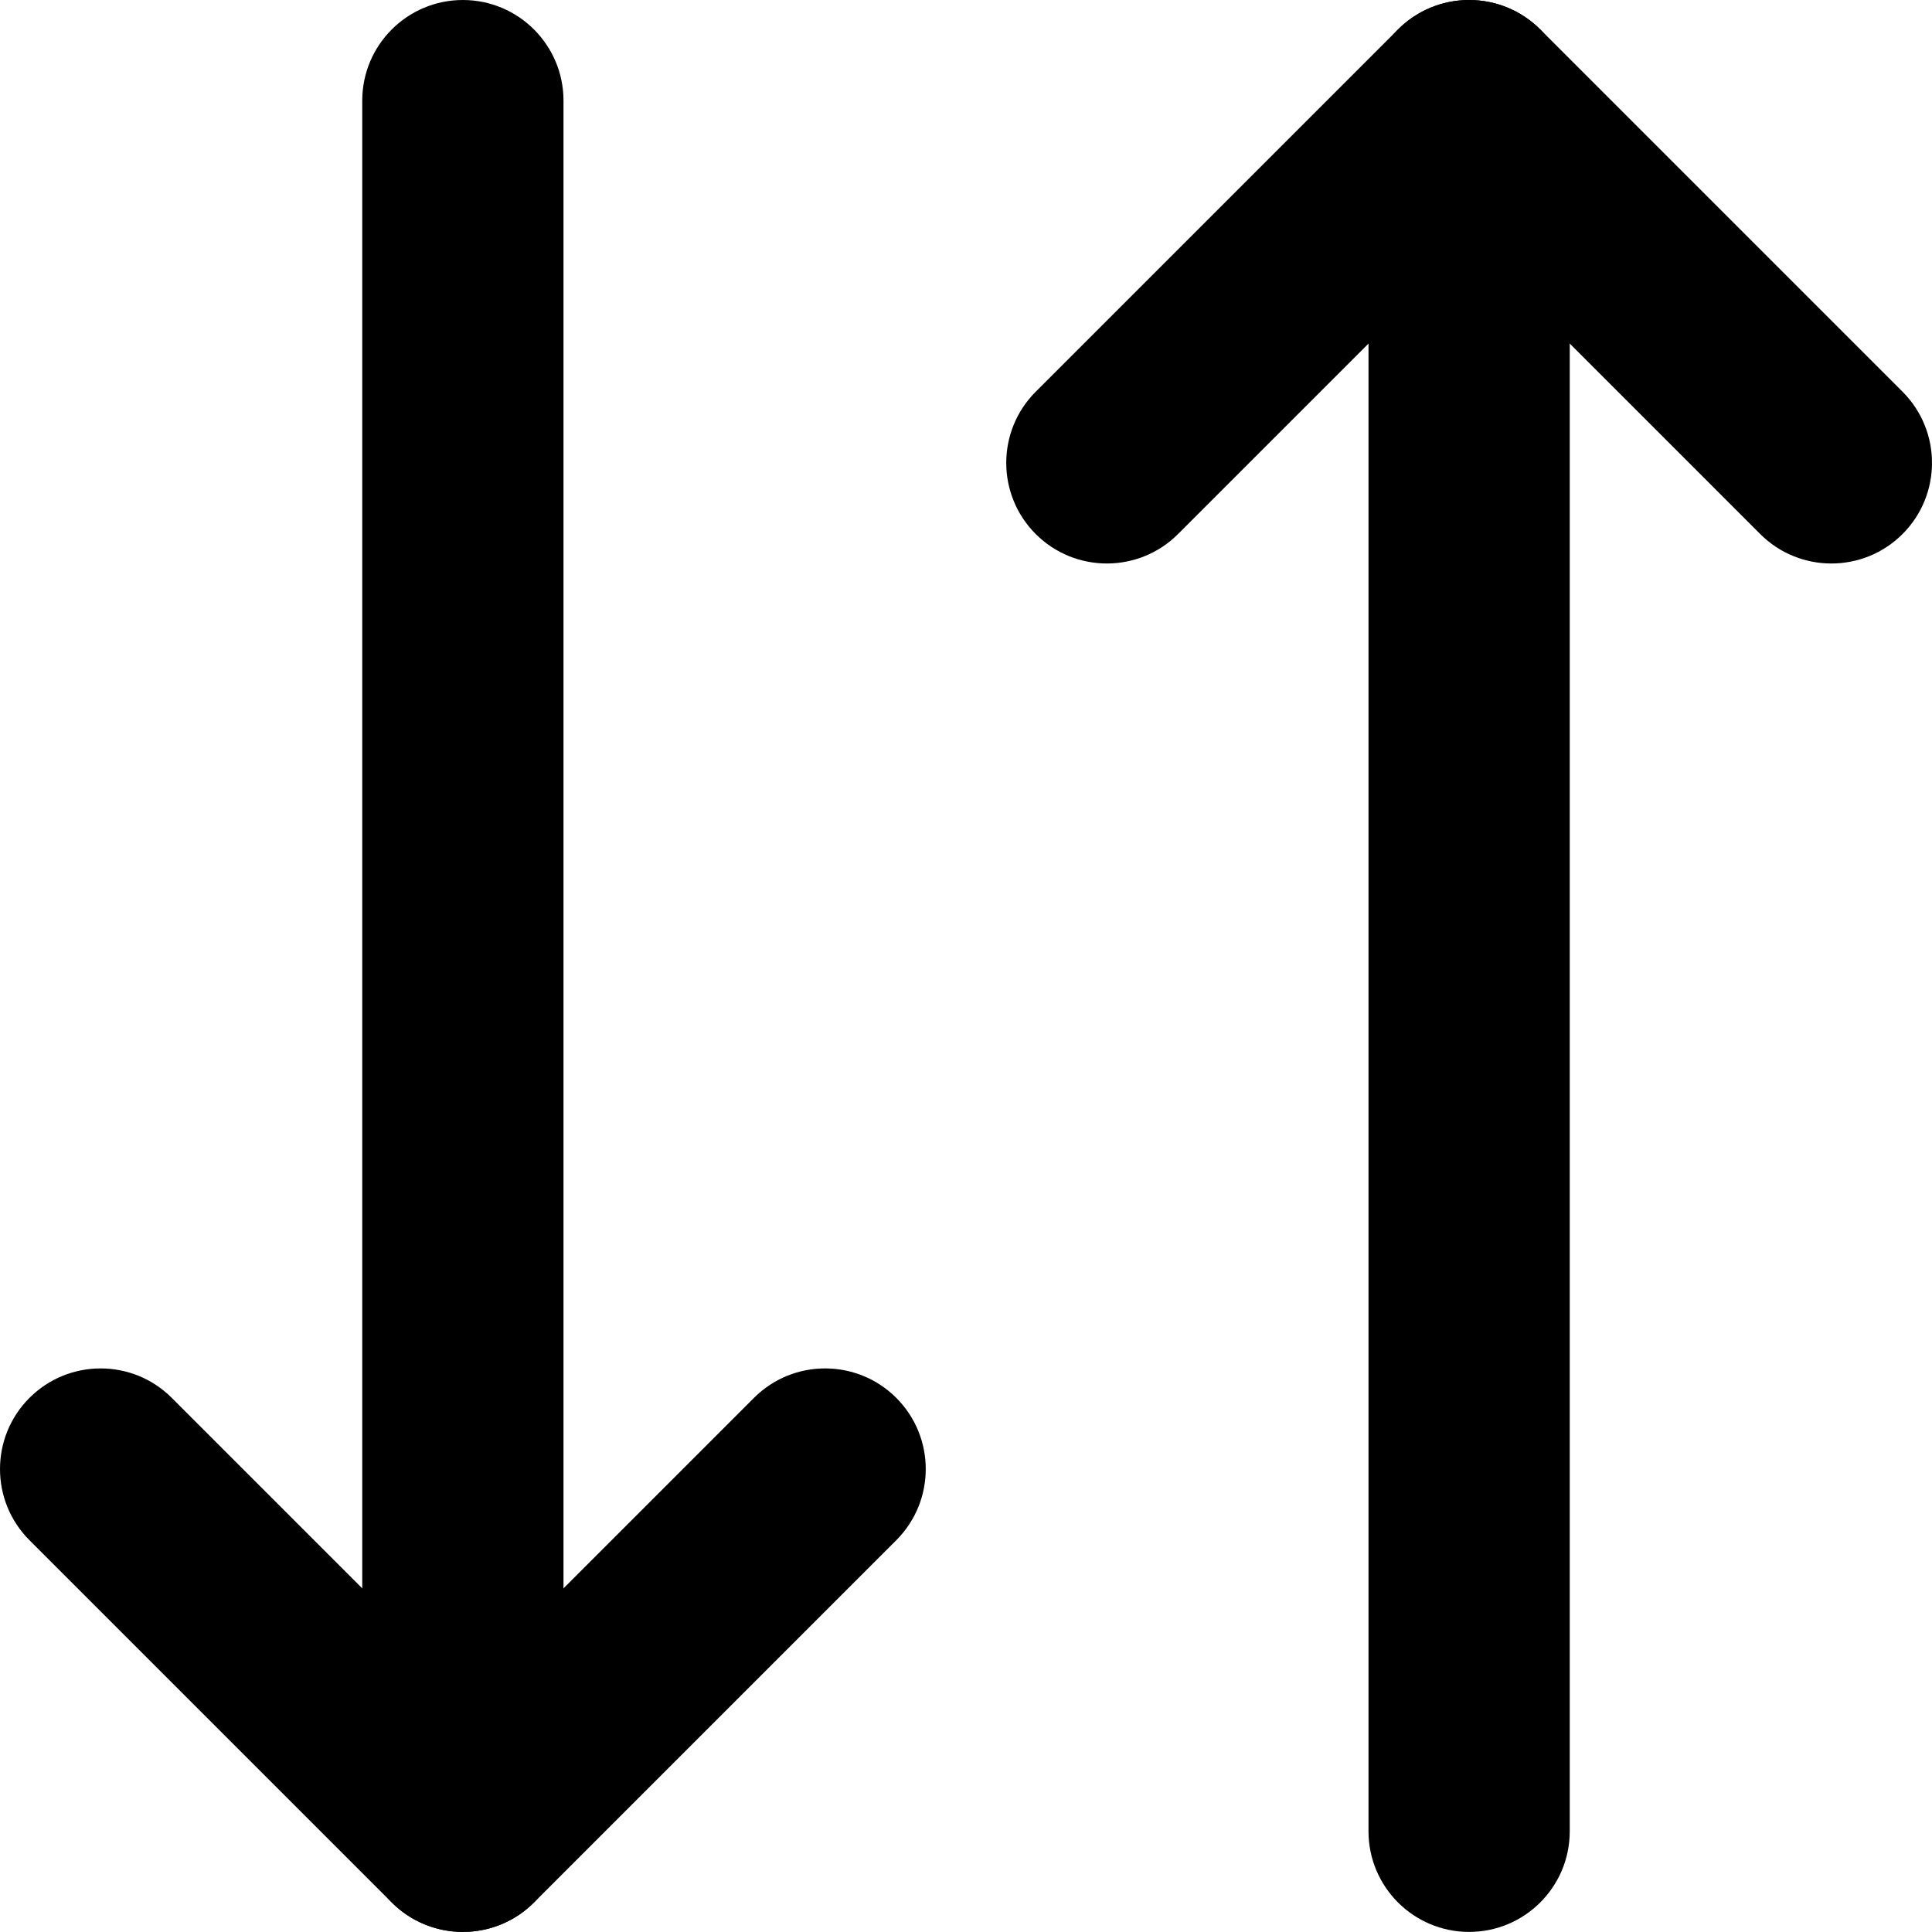
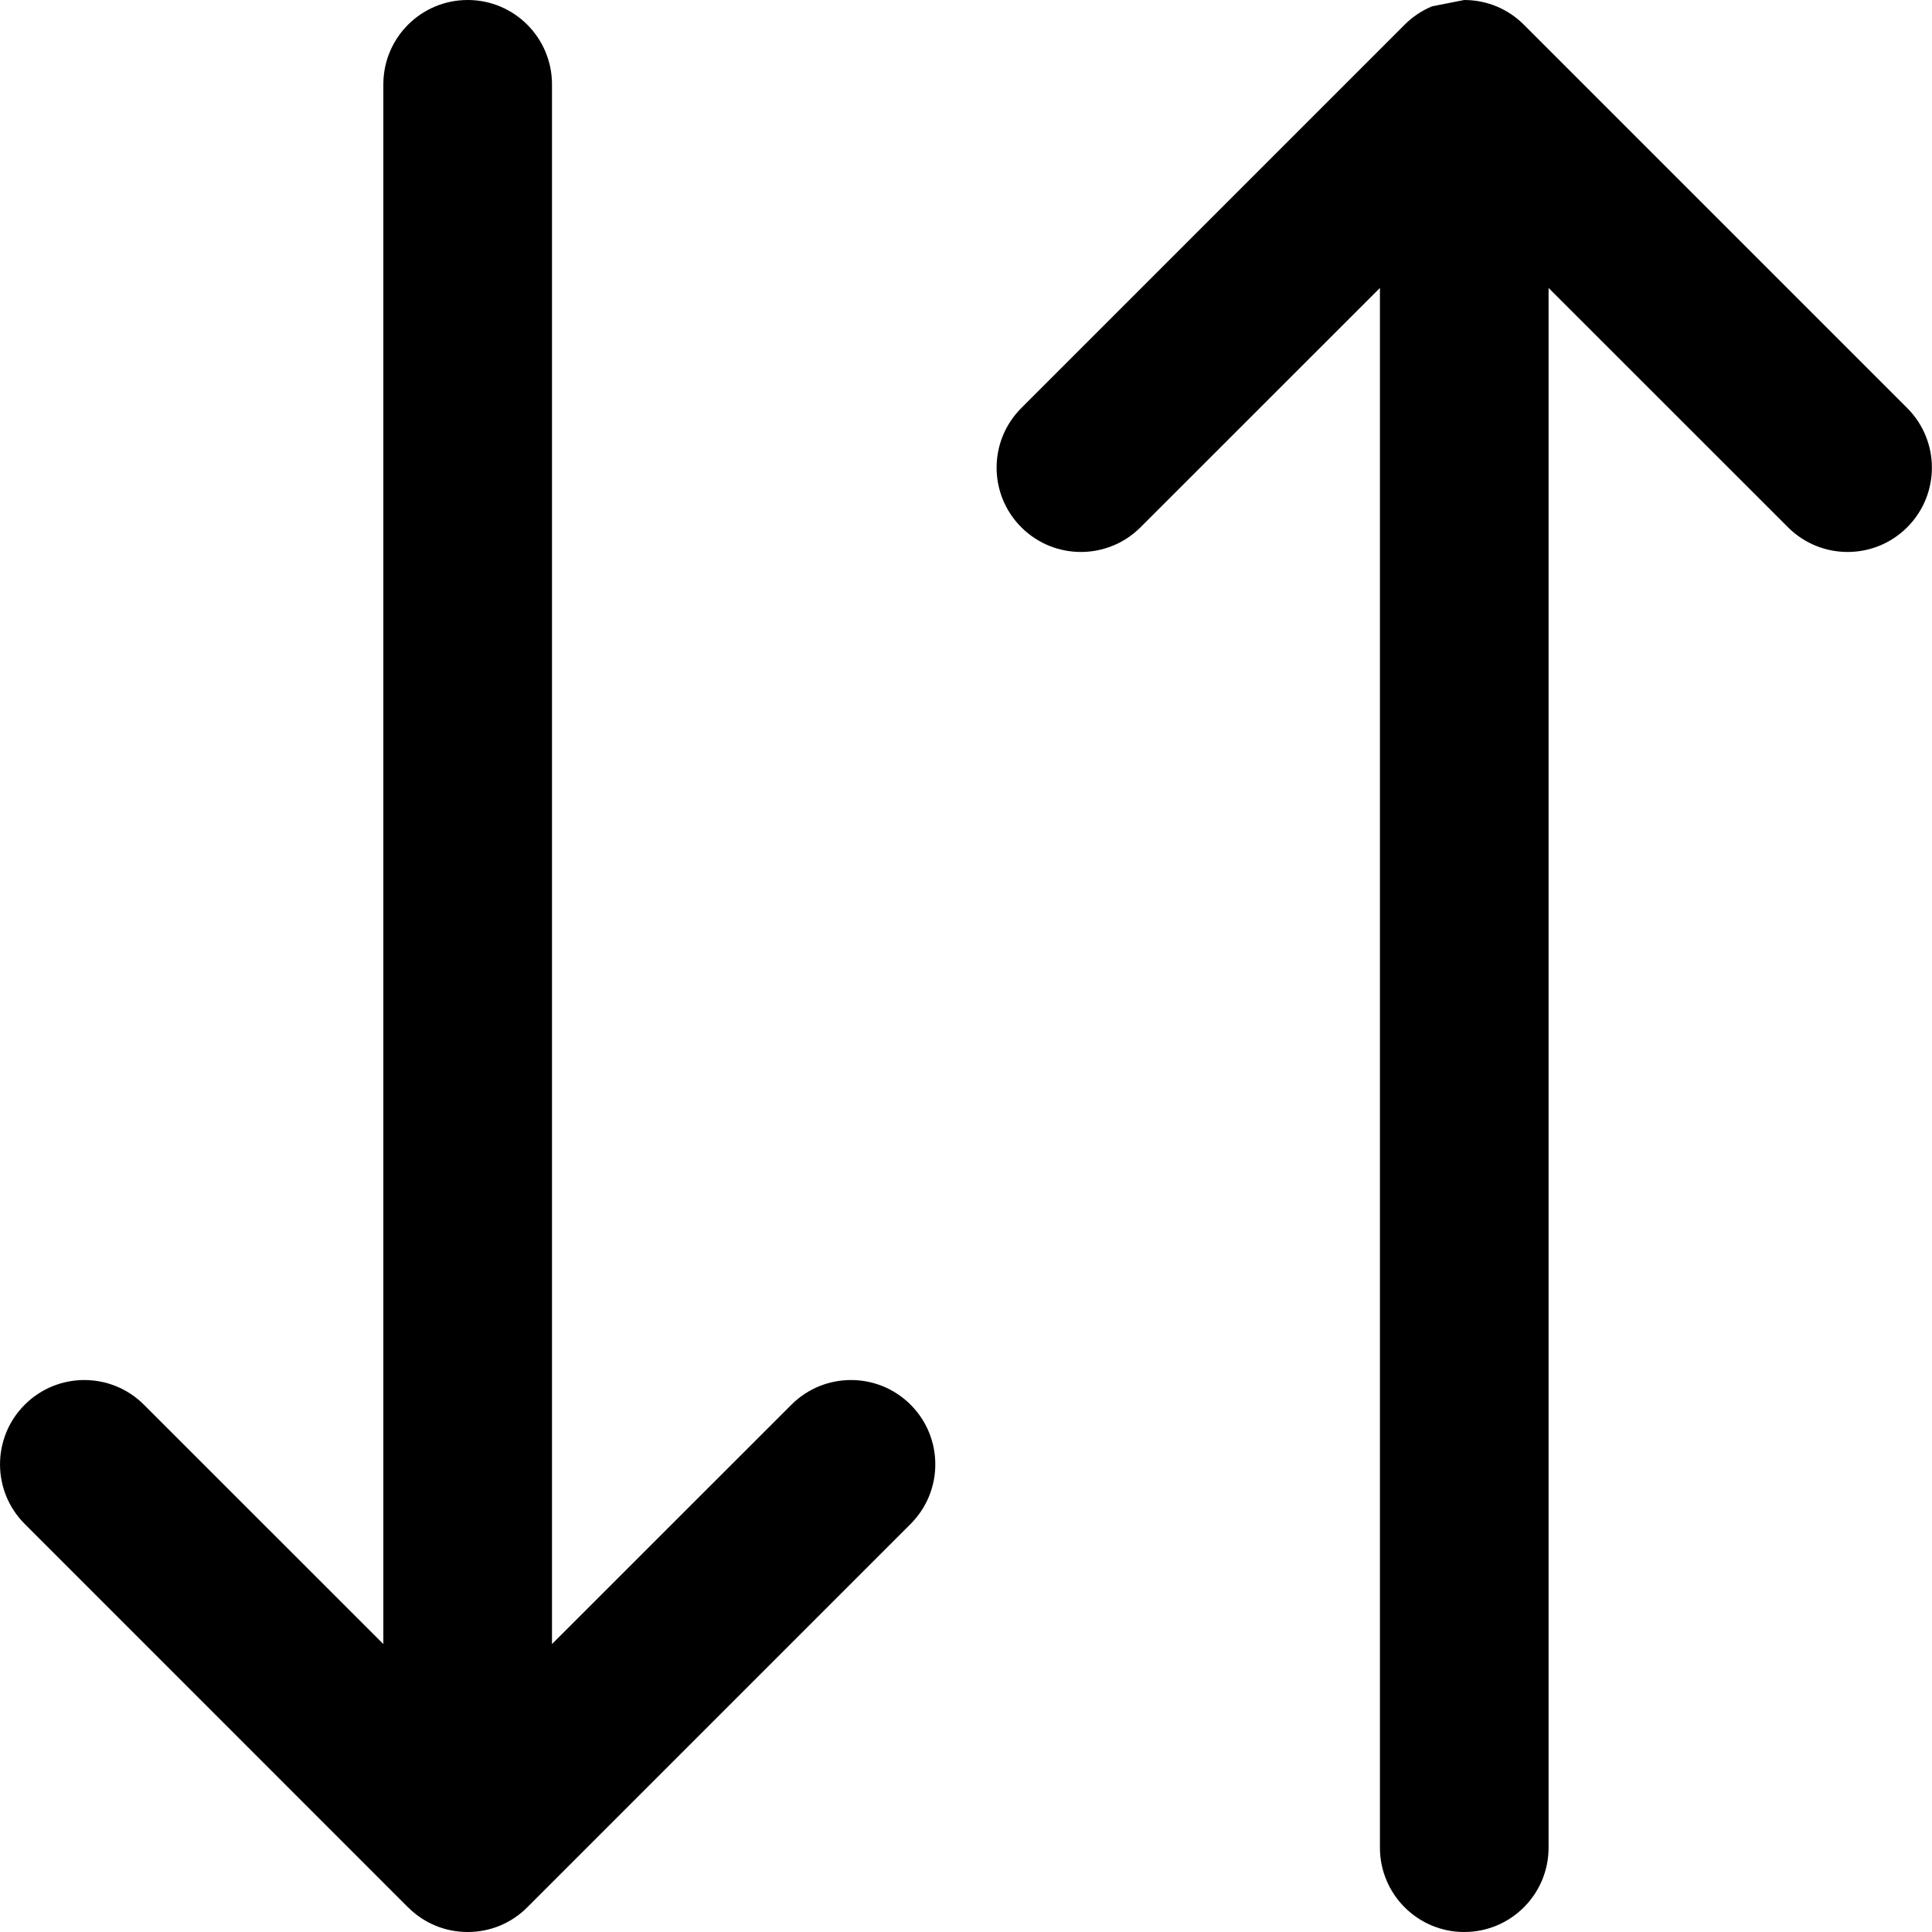
<svg xmlns="http://www.w3.org/2000/svg" width="24" height="24" viewBox="0 0 24 24" fill="none">
-   <path fill-rule="evenodd" clip-rule="evenodd" d="M18.25 23.999C17.56 23.999 17 23.439 17 22.749L17 1.25C17 0.56 17.56 -1.16137e-05 18.25 -1.15534e-05C18.94 -1.1493e-05 19.5 0.56 19.5 1.25L19.5 22.749C19.5 23.439 18.94 23.999 18.25 23.999Z" fill="black" />
-   <path fill-rule="evenodd" clip-rule="evenodd" d="M23.634 6.634C23.146 7.122 22.354 7.122 21.866 6.634L18.25 3.018L14.634 6.634C14.146 7.122 13.354 7.122 12.866 6.634C12.378 6.146 12.378 5.354 12.866 4.866L17.366 0.366C17.854 -0.122 18.646 -0.122 19.134 0.366L23.634 4.866C24.122 5.354 24.122 6.146 23.634 6.634Z" fill="black" />
-   <path fill-rule="evenodd" clip-rule="evenodd" d="M5.75 2.18557e-07C6.44 3.39263e-07 7 0.56 7 1.25L7 22.749C7 23.439 6.44 23.999 5.75 23.999C5.06 23.999 4.5 23.439 4.5 22.749L4.5 1.25C4.5 0.56 5.06 9.78513e-08 5.75 2.18557e-07Z" fill="black" />
-   <path fill-rule="evenodd" clip-rule="evenodd" d="M0.366 17.365C0.854 16.877 1.646 16.877 2.134 17.365L5.75 20.981L9.366 17.365C9.854 16.877 10.646 16.877 11.134 17.365C11.622 17.853 11.622 18.645 11.134 19.133L6.634 23.633C6.146 24.121 5.354 24.121 4.866 23.633L0.366 19.133C-0.122 18.645 -0.122 17.853 0.366 17.365Z" fill="black" />
+   <path fill-rule="evenodd" clip-rule="evenodd" d="M17.788 0.079C17.665 0.131 17.549 0.206 17.449 0.307L12.687 5.069C12.278 5.478 12.278 6.141 12.687 6.55C13.096 6.959 13.759 6.959 14.168 6.55L17.142 3.577V22.952C17.142 23.531 17.611 24 18.189 24C18.768 24 19.237 23.531 19.237 22.952V3.577L22.211 6.55C22.62 6.959 23.283 6.959 23.692 6.55C24.101 6.141 24.101 5.478 23.692 5.069L18.93 0.307C18.741 0.117 18.479 0 18.189 0L17.788 0.079ZM5.068 23.693L0.307 18.931C-0.102 18.522 -0.102 17.859 0.307 17.45C0.716 17.041 1.379 17.041 1.788 17.45L4.762 20.423L4.762 1.048C4.762 0.469 5.231 0 5.81 0C6.388 0 6.857 0.469 6.857 1.048L6.857 20.423L9.831 17.45C10.24 17.041 10.903 17.041 11.312 17.45C11.721 17.859 11.721 18.522 11.312 18.931L6.55 23.693C6.45 23.794 6.334 23.869 6.211 23.921C6.087 23.972 5.952 24 5.81 24C5.667 24 5.532 23.972 5.409 23.921C5.286 23.87 5.171 23.795 5.071 23.695" fill="black" />
</svg>
